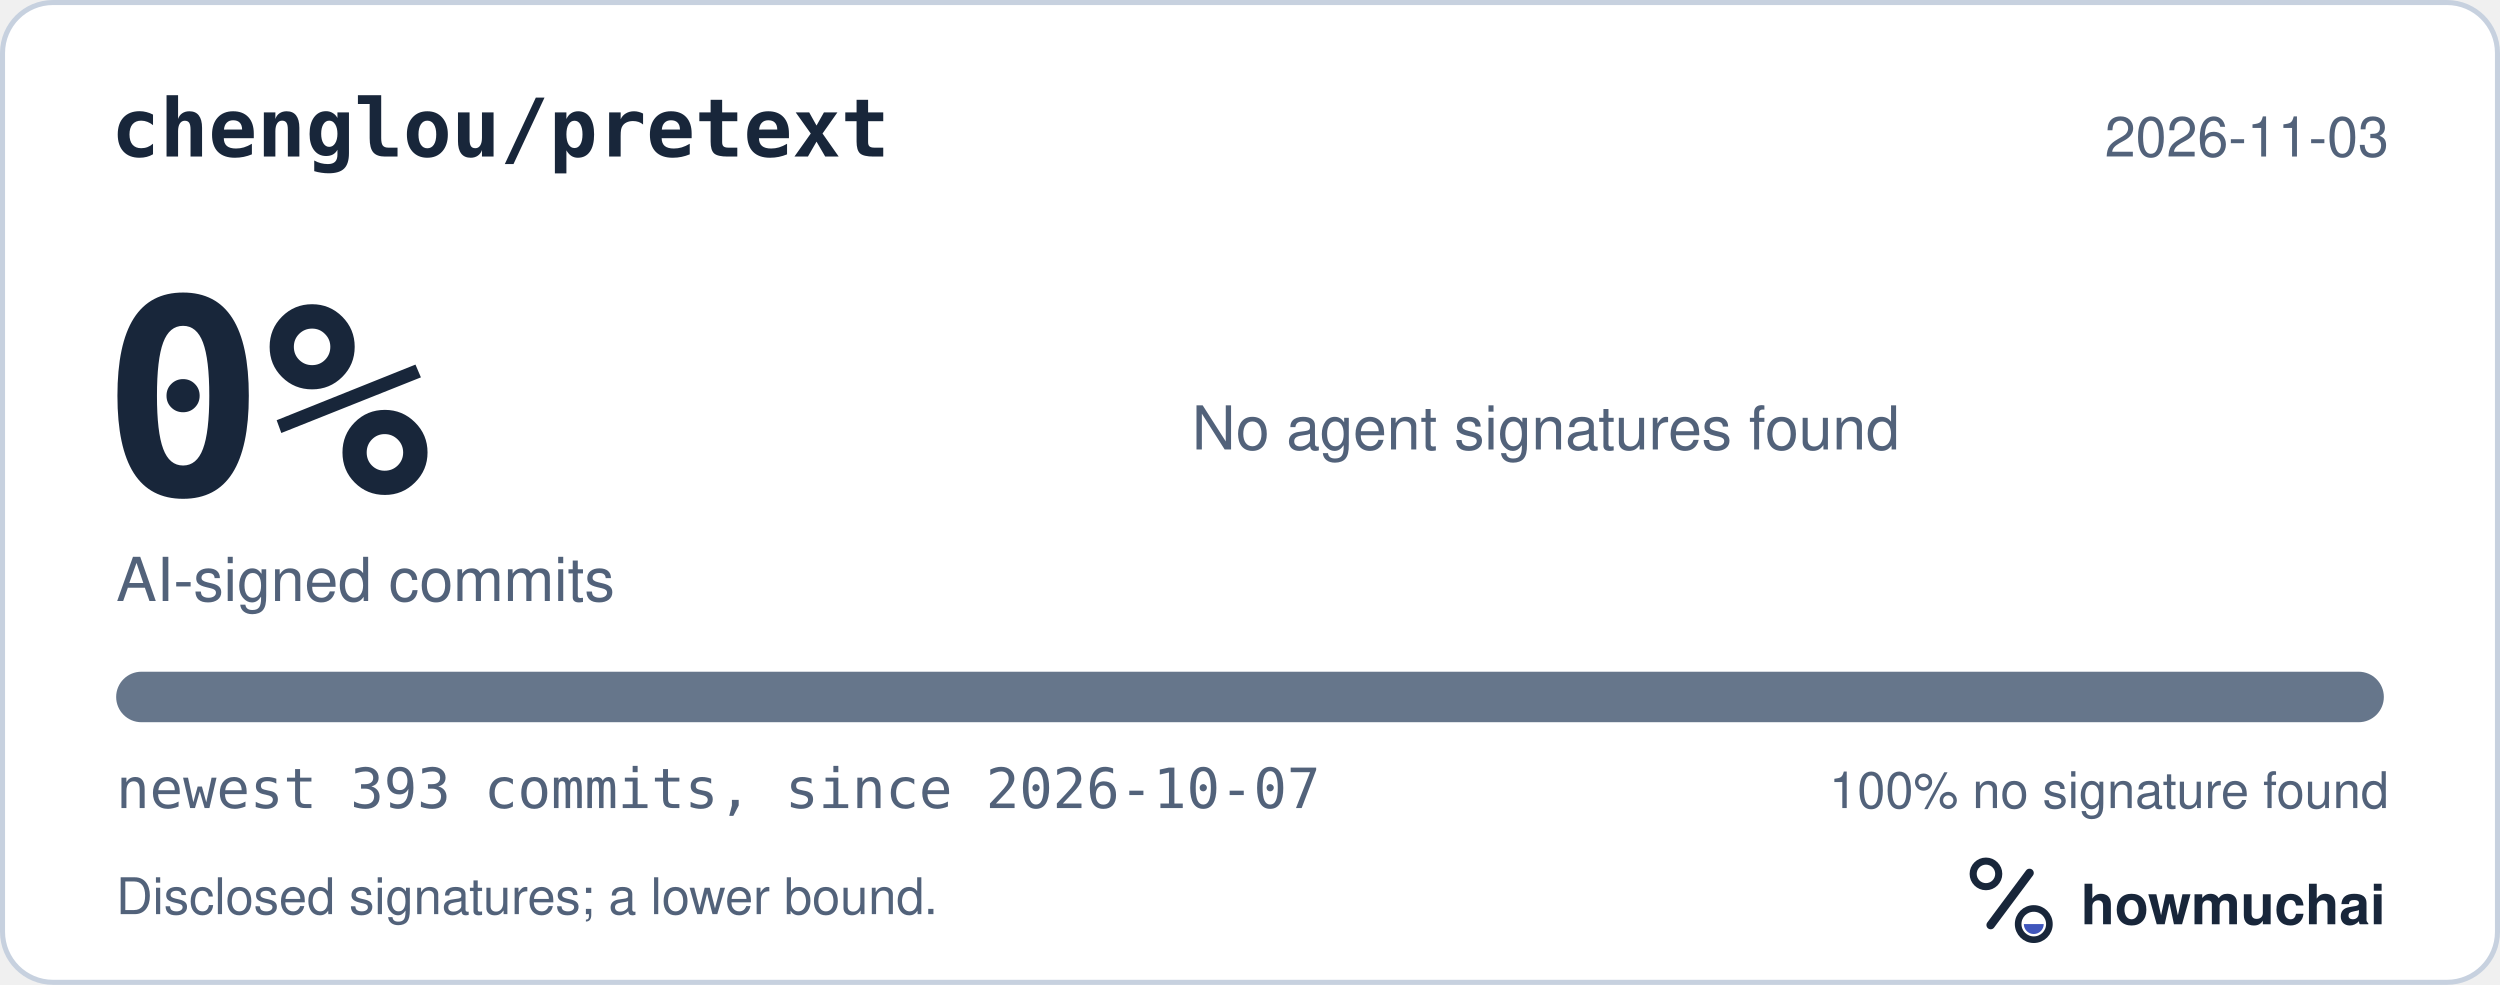
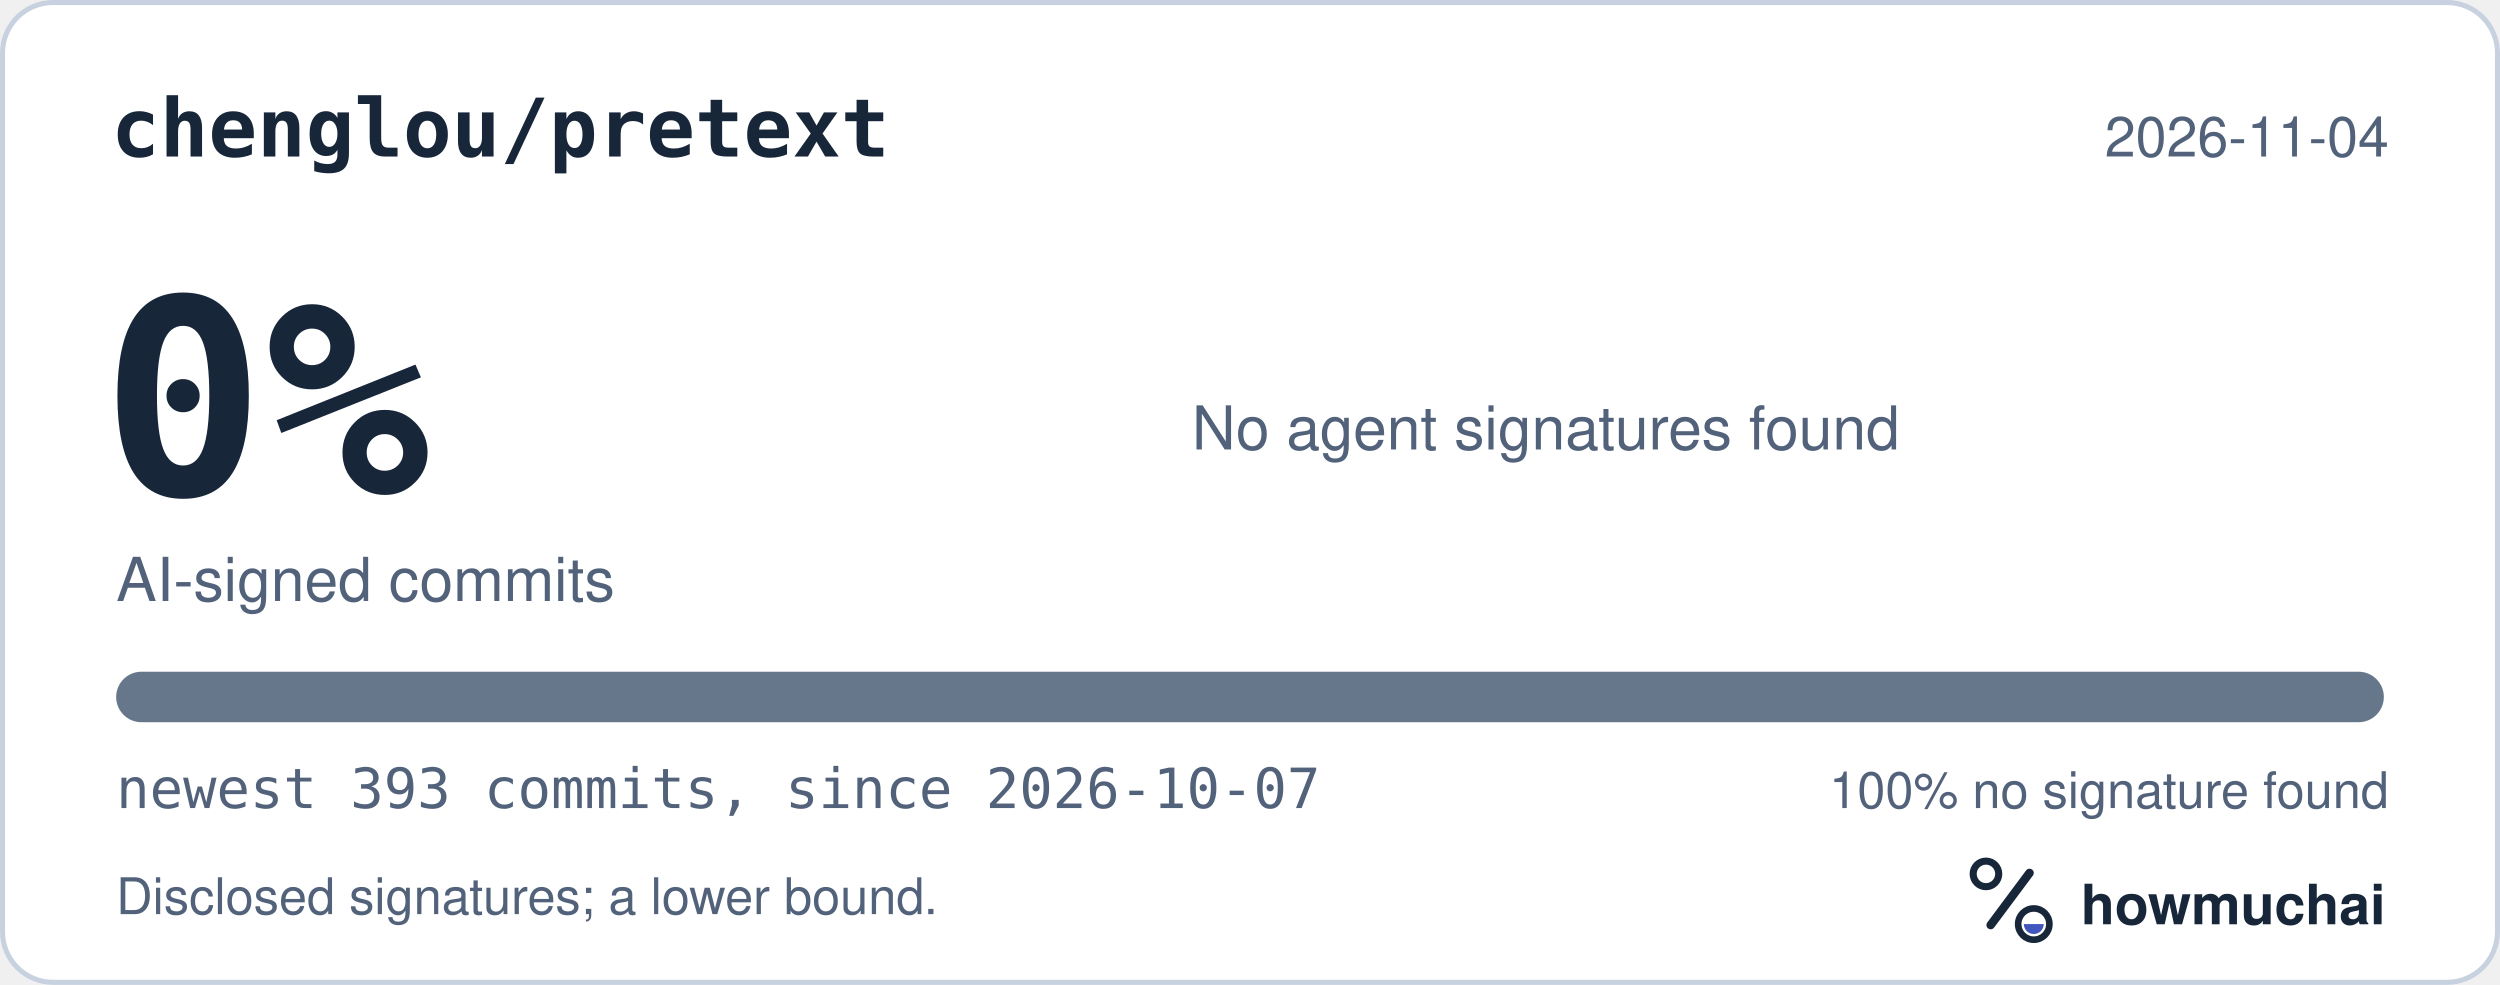
<svg xmlns="http://www.w3.org/2000/svg" width="495" height="195" viewBox="0 0 495 195" role="img" aria-labelledby="hm-t hm-d">
  <rect x="0.5" y="0.5" width="494" height="194" rx="10" fill="#FFFFFF" stroke="#C7D1DF" />
  <text x="22" y="31" fill="#18263A" font-family="ui-monospace, SF Mono, Menlo, Consolas, IBM Plex Mono, monospace" font-size="16" font-weight="600">chenglou/pretext</text>
-   <text x="473" y="31" fill="#52627A" font-family="-apple-system, BlinkMacSystemFont, Segoe UI, Helvetica, Arial, Fira Sans, sans-serif" font-size="11" text-anchor="end">2026-11-03</text>
+   <text x="473" y="31" fill="#52627A" font-family="-apple-system, BlinkMacSystemFont, Segoe UI, Helvetica, Arial, Fira Sans, sans-serif" font-size="11" text-anchor="end">2026-11-04</text>
  <text x="20" y="98" fill="#18263A" font-family="ui-monospace, SF Mono, Menlo, Consolas, IBM Plex Mono, monospace" font-size="54" font-weight="700">0%</text>
  <text x="23" y="119" fill="#52627A" font-family="-apple-system, BlinkMacSystemFont, Segoe UI, Helvetica, Arial, Fira Sans, sans-serif" font-size="12">AI-signed commits</text>
  <text x="236" y="89" fill="#52627A" font-family="-apple-system, BlinkMacSystemFont, Segoe UI, Helvetica, Arial, Fira Sans, sans-serif" font-size="12">No agent signatures found</text>
  <defs>
    <clipPath id="hm-bar">
      <rect x="23" y="133" width="449" height="10" rx="5" />
    </clipPath>
  </defs>
  <rect x="23" y="133" width="449" height="10" rx="5" fill="#66768B" />
  <g clip-path="url(#hm-bar)" />
  <text x="23" y="160" fill="#52627A" font-family="ui-monospace, SF Mono, Menlo, Consolas, IBM Plex Mono, monospace" font-size="11">newest 393 commits, since 2026-10-07</text>
  <text x="473" y="160" fill="#52627A" font-family="-apple-system, BlinkMacSystemFont, Segoe UI, Helvetica, Arial, Fira Sans, sans-serif" font-size="10" text-anchor="end">100% no signature found</text>
  <text x="23" y="181" fill="#52627A" font-family="-apple-system, BlinkMacSystemFont, Segoe UI, Helvetica, Arial, Fira Sans, sans-serif" font-size="10">Disclosed signatures; a lower bound.</text>
  <g transform="translate(386 166) scale(0.046875)">
    <circle cx="154" cy="150" r="54" fill="none" stroke="#18263A" stroke-width="30" />
    <path d="M174 366 338 146" fill="none" stroke="#18263A" stroke-width="36" stroke-linecap="round" />
    <circle cx="356" cy="362" r="66" fill="none" stroke="#18263A" stroke-width="28" />
    <path d="M314 362a42 42 0 0 0 84 0Z" fill="#4056BC" />
  </g>
  <text x="412" y="183" fill="#18263A" font-family="-apple-system, BlinkMacSystemFont, Segoe UI, Helvetica, Arial, Fira Sans, sans-serif" font-size="11" font-weight="650">howmuchai</text>
</svg>
